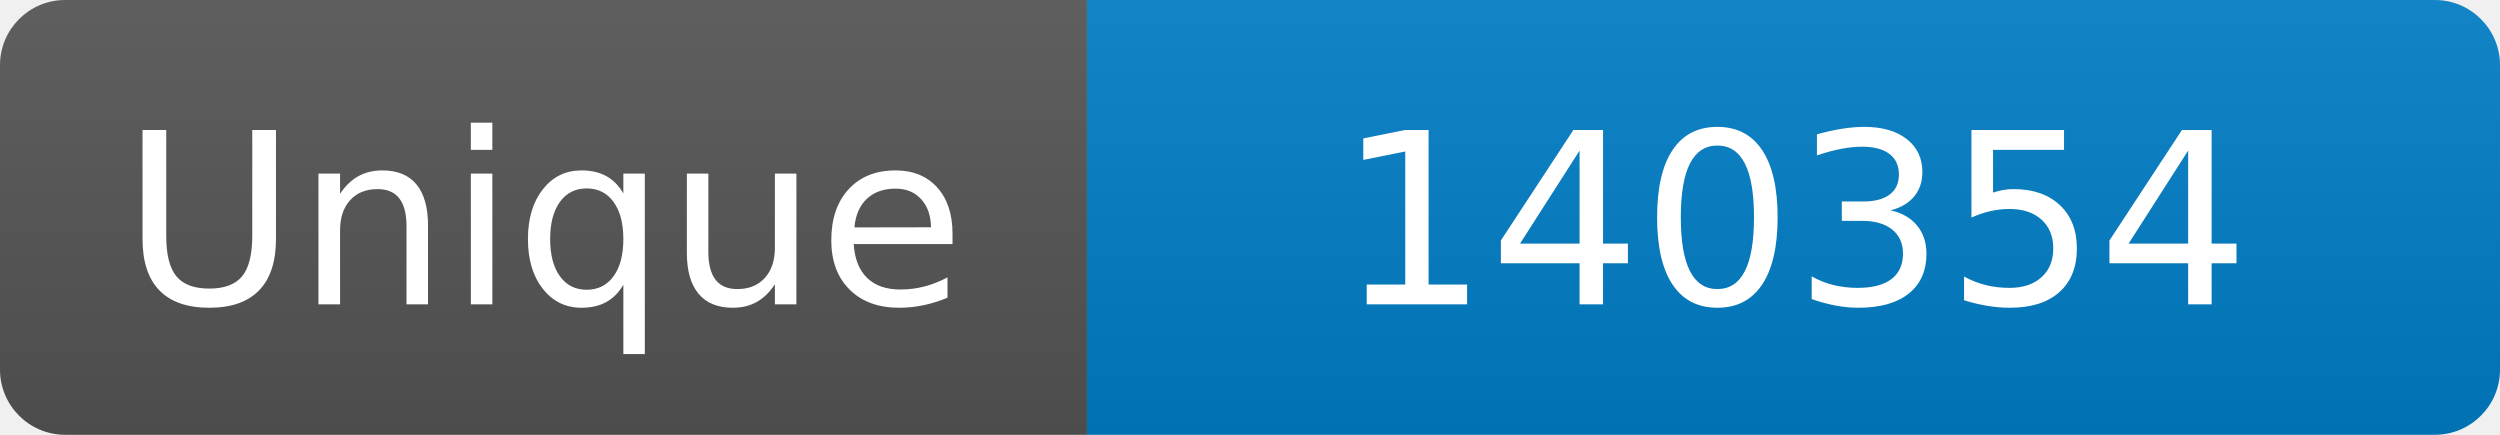
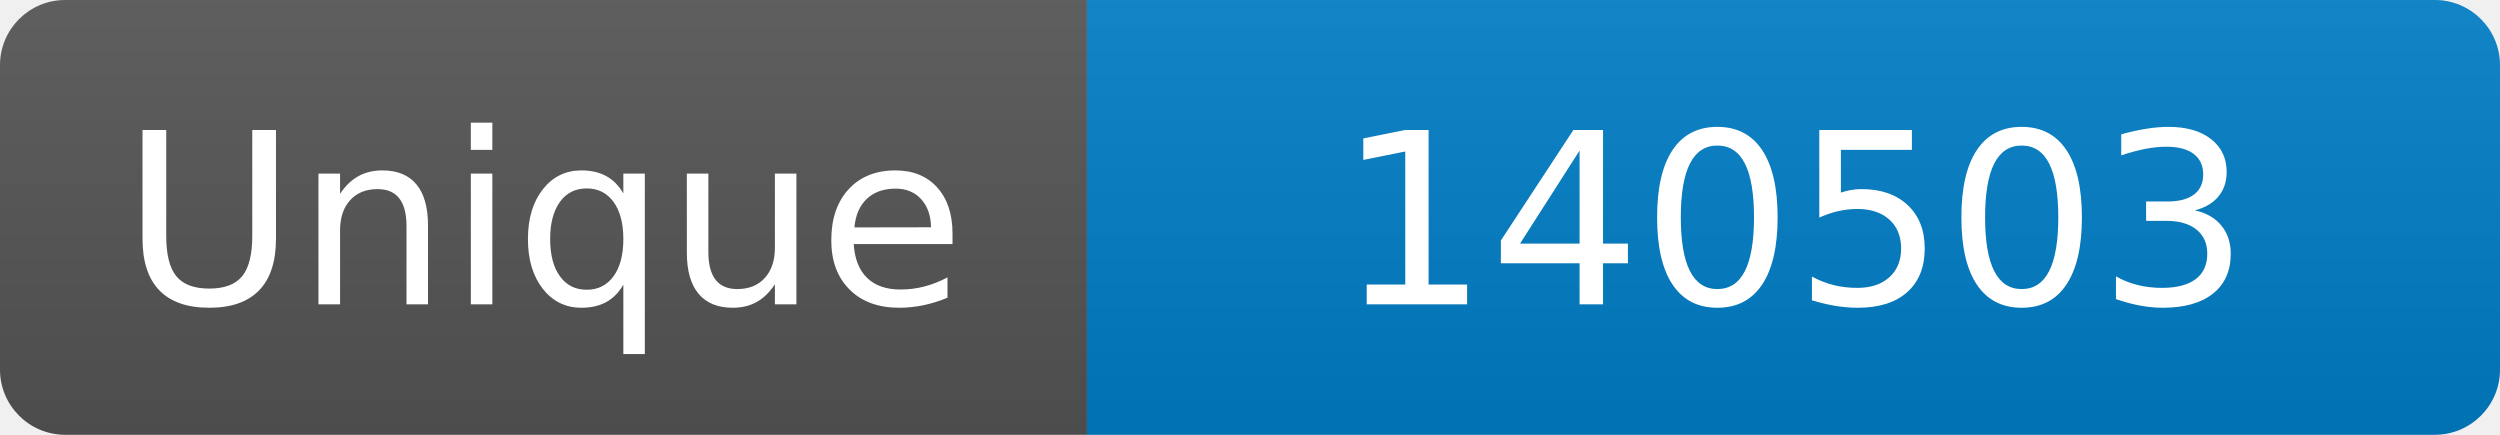
<svg xmlns="http://www.w3.org/2000/svg" width="115" height="20" role="img" aria-label="Maintained?: yes">
  <linearGradient id="s" x2="0" y2="100%">
    <stop offset="0" stop-color="#bbb" stop-opacity=".1" />
    <stop offset="1" stop-opacity=".1" />
  </linearGradient>
  <clipPath id="r">
    <rect width="115" height="20" rx="3" fill="#fff" />
  </clipPath>
  <g clip-path="url(#r)">
    <rect width="50" height="20" fill="#555" />
    <rect x="50" width="160" height="20" fill="#007ec6" />
    <rect width="115" height="20" fill="url(#s)" />
  </g>
  <g fill="#fff" text-anchor="middle" font-family="Verdana,Geneva,DejaVu Sans,sans-serif" font-size="110">
    <text x="250" y="140" transform="scale(.1)" fill="#fff">Unique</text>
-     <text x="825" y="140" transform="scale(.1)" fill="#fff">140354</text>
+     <text x="825" y="140" transform="scale(.1)" fill="#fff">140503</text>
  </g>
</svg>
